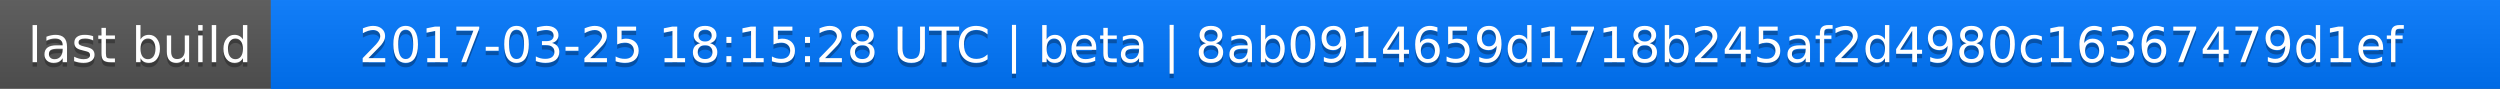
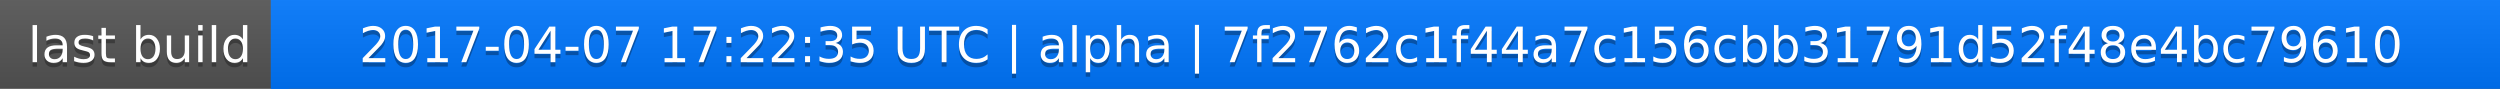
<svg xmlns="http://www.w3.org/2000/svg" width="563" height="20">
  <linearGradient id="a" x2="0" y2="100%">
    <stop offset="0" stop-color="#bbb" stop-opacity=".1" />
    <stop offset="1" stop-opacity=".1" />
  </linearGradient>
  <rect rx="0" width="563" height="20" fill="#555" />
  <rect rx="0" x="61" width="502" height="20" fill="#07f" />
  <path fill="#07f" d="M61 0h4v20h-4z" />
  <rect rx="0" width="563" height="20" fill="url(#a)" />
  <g fill="#fff" text-anchor="middle" font-family="DejaVu Sans,Verdana,Geneva,sans-serif" font-size="11">
    <text x="31.5" y="15" fill="#010101" fill-opacity=".3">last build</text>
    <text x="31.5" y="14">last build</text>
-     <text x="311" y="15" fill="#010101" fill-opacity=".3">2017-03-25 18:15:28 UTC | beta | 8ab0914659d1718b245af2d4980c16367479d1ef</text>
-     <text x="311" y="14">2017-03-25 18:15:28 UTC | beta | 8ab0914659d1718b245af2d4980c16367479d1ef</text>
+     <text x="311" y="15" fill="#010101" fill-opacity=".3">2017-04-07 17:22:35 UTC | alpha | 7f2762c1f44a7c156cbb31791d52f48e4bc79610</text>
+     <text x="311" y="14">2017-04-07 17:22:35 UTC | alpha | 7f2762c1f44a7c156cbb31791d52f48e4bc79610</text>
  </g>
</svg>
